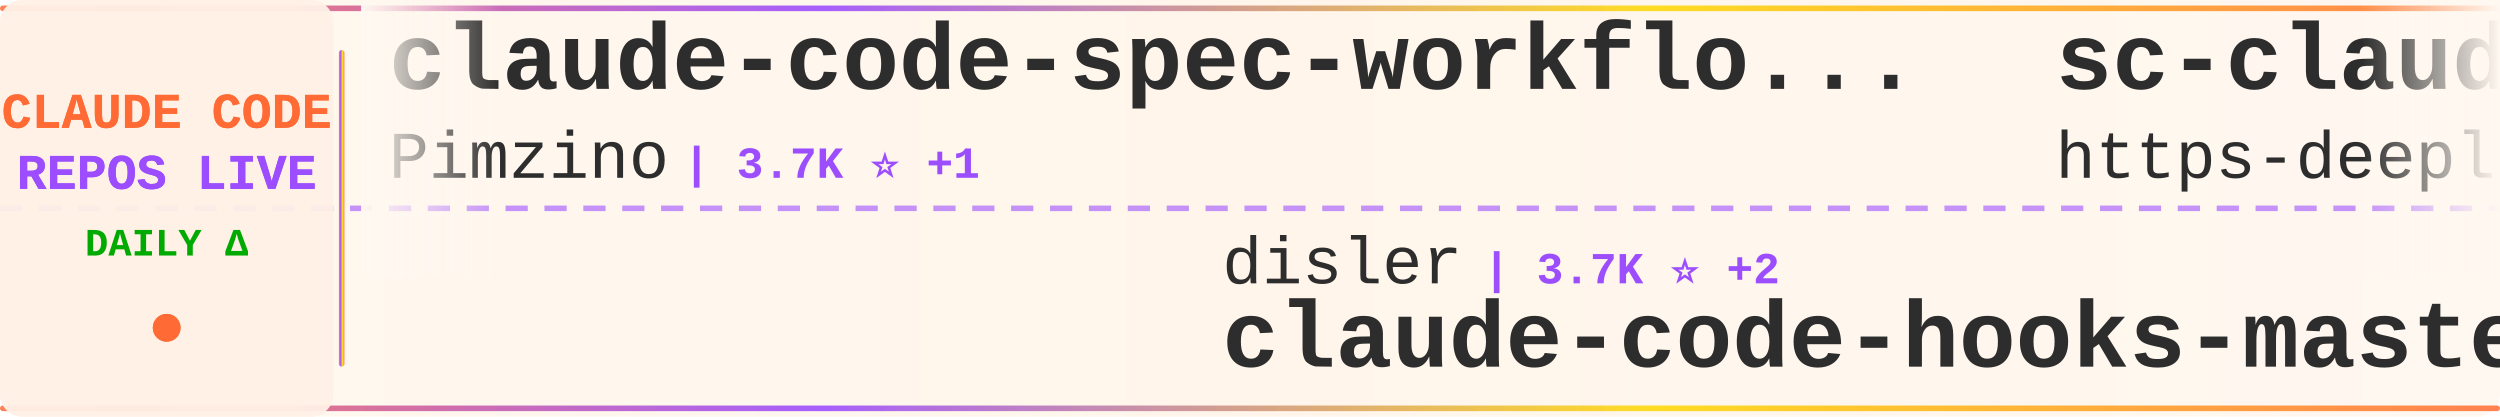
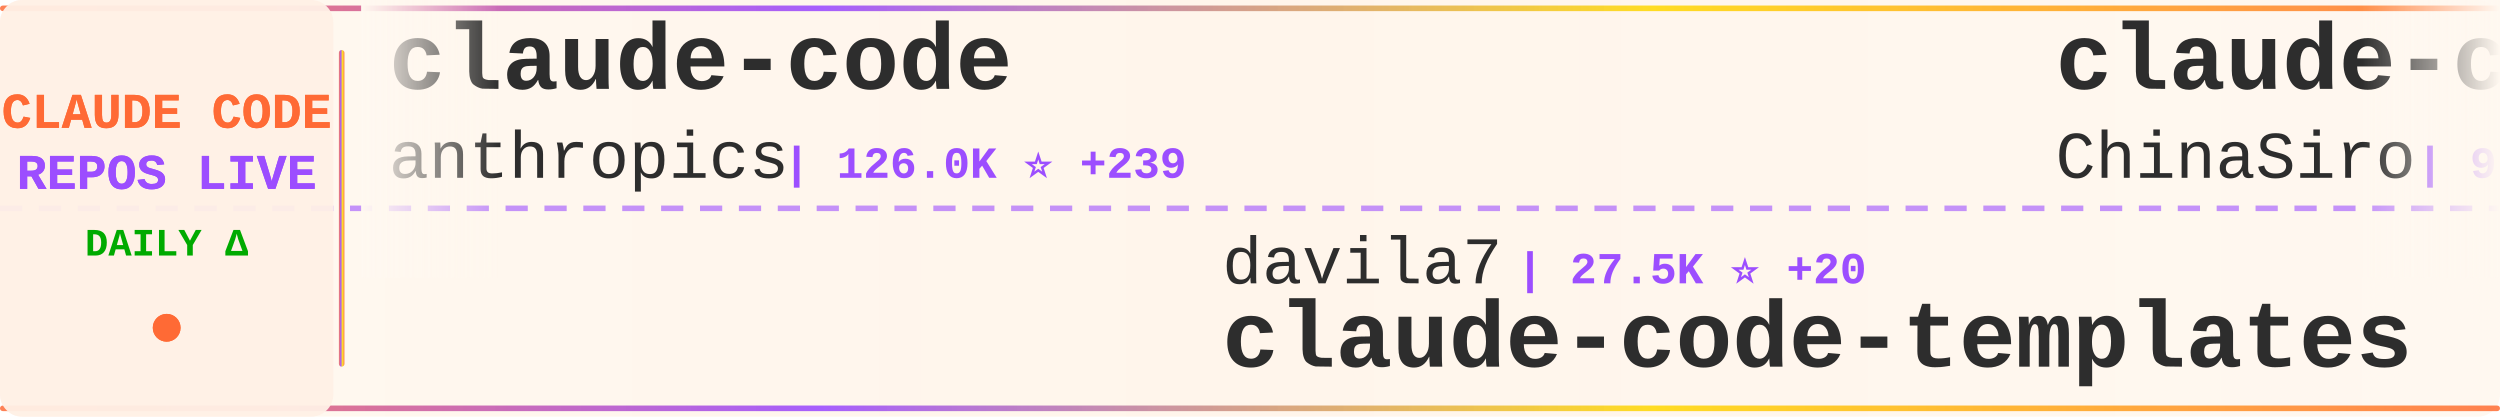
<svg xmlns="http://www.w3.org/2000/svg" width="900" height="150">
  <defs>
    <linearGradient id="tickerBg" x1="0%" y1="0%" x2="100%" y2="0%">
      <stop offset="0%" style="stop-color:#fff8f0;stop-opacity:0.98" />
      <stop offset="50%" style="stop-color:#fff5eb;stop-opacity:1" />
      <stop offset="100%" style="stop-color:#fff8f0;stop-opacity:0.98" />
    </linearGradient>
    <linearGradient id="borderGrad" x1="0%" y1="0%" x2="100%" y2="0%">
      <stop offset="0%" style="stop-color:#FF6B35;stop-opacity:0.85">
        <animate attributeName="stop-opacity" values="0.85;1;0.85" dur="2s" repeatCount="indefinite" />
      </stop>
      <stop offset="33%" style="stop-color:#9C4EFF;stop-opacity:0.9">
        <animate attributeName="stop-opacity" values="0.9;1;0.9" dur="2.2s" repeatCount="indefinite" />
      </stop>
      <stop offset="66%" style="stop-color:#FFD700;stop-opacity:0.85">
        <animate attributeName="stop-opacity" values="0.85;1;0.85" dur="1.8s" repeatCount="indefinite" />
      </stop>
      <stop offset="100%" style="stop-color:#FF6B35;stop-opacity:0.85">
        <animate attributeName="stop-opacity" values="0.85;1;0.85" dur="2s" repeatCount="indefinite" />
      </stop>
    </linearGradient>
    <filter id="textGlow">
      <feGaussianBlur stdDeviation="0.15" result="coloredBlur" />
      <feMerge>
        <feMergeNode in="coloredBlur" />
        <feMergeNode in="SourceGraphic" />
      </feMerge>
    </filter>
    <filter id="metricGlow">
      <feGaussianBlur stdDeviation="0.2" result="coloredBlur" />
      <feMerge>
        <feMergeNode in="coloredBlur" />
        <feMergeNode in="SourceGraphic" />
      </feMerge>
    </filter>
    <linearGradient id="leftFade" x1="0%" y1="0%" x2="100%" y2="0%">
      <stop offset="0%" style="stop-color:#fff8f0;stop-opacity:1" />
      <stop offset="100%" style="stop-color:#fff8f0;stop-opacity:0" />
    </linearGradient>
    <linearGradient id="rightFade" x1="0%" y1="0%" x2="100%" y2="0%">
      <stop offset="0%" style="stop-color:#fff8f0;stop-opacity:0" />
      <stop offset="100%" style="stop-color:#fff8f0;stop-opacity:1" />
    </linearGradient>
  </defs>
  <rect width="900" height="150" fill="url(#tickerBg)" rx="8" />
  <rect x="0" y="2" width="900" height="2" fill="url(#borderGrad)" rx="1" />
  <rect x="0" y="146" width="900" height="2" fill="url(#borderGrad)" rx="1" />
  <line x1="0" y1="75" x2="900" y2="75" stroke="#9C4EFF" stroke-width="2" stroke-dasharray="8 6" opacity="0.6" />
  <rect x="0" y="0" width="120" height="150" fill="#fff0e6" opacity="0.95" rx="8" />
  <text x="60" y="46" font-family="'Courier New', monospace" font-size="18" font-weight="bold" fill="#FF6B35" text-anchor="middle" filter="url(#textGlow)">
    CLAUDE CODE
  </text>
  <text x="60" y="68" font-family="'Courier New', monospace" font-size="18" font-weight="bold" fill="#9C4EFF" text-anchor="middle" filter="url(#textGlow)">
    REPOS LIVE
  </text>
  <text x="60" y="92" font-family="'Courier New', monospace" font-size="14" font-weight="bold" fill="#00aa00" text-anchor="middle">
    DAILY Δ
  </text>
  <circle cx="60" cy="118" r="5" fill="#FF6B35" filter="url(#metricGlow)">
    <animate attributeName="r" values="4;6;4" dur="1.5s" repeatCount="indefinite" />
    <animate attributeName="opacity" values="0.6;1;0.6" dur="1.5s" repeatCount="indefinite" />
  </circle>
  <rect x="122" y="18" width="2" height="114" fill="url(#borderGrad)" rx="1" />
  <clipPath id="tickerClip">
    <rect x="130" y="0" width="770" height="150" />
  </clipPath>
  <g clip-path="url(#tickerClip)">
    <g id="tickerItems">
      <animateTransform attributeName="transform" attributeType="XML" type="translate" from="0 0" to="-3000 0" dur="54s" repeatCount="indefinite" />
      <g transform="translate(0, 0)">
-         <text x="140" y="32" font-family="'Courier New', monospace" font-size="34" font-weight="bold" fill="#2d2d2d">claude-code-spec-workflo...</text>
-         <text x="140" y="64" font-family="'Courier New', monospace" font-size="24" font-weight="normal" fill="#2d2d2d" opacity="1.0">Pimzino</text>
-         <text x="246" y="64" font-family="'Courier New', monospace" font-size="16" font-weight="bold" fill="#9C4EFF"> | 3.7K ⭐ +1</text>
+         <text x="140" y="32" font-family="'Courier New', monospace" font-size="34" font-weight="bold" fill="#2d2d2d">claude-code</text>
+         <text x="140" y="64" font-family="'Courier New', monospace" font-size="24" font-weight="normal" fill="#2d2d2d" opacity="1.0">anthropics</text>
+         <text x="282" y="64" font-family="'Courier New', monospace" font-size="16" font-weight="bold" fill="#9C4EFF"> | 126.0K ⭐ +239</text>
      </g>
      <g transform="translate(300, 0)">
-         <text x="140" y="102" font-family="'Courier New', monospace" font-size="24" font-weight="normal" fill="#2d2d2d" opacity="1.0">disler</text>
-         <text x="234" y="102" font-family="'Courier New', monospace" font-size="16" font-weight="bold" fill="#9C4EFF"> | 3.7K ⭐ +2</text>
-         <text x="140" y="132" font-family="'Courier New', monospace" font-size="34" font-weight="bold" fill="#2d2d2d">claude-code-hooks-master...</text>
+         <text x="140" y="102" font-family="'Courier New', monospace" font-size="24" font-weight="normal" fill="#2d2d2d" opacity="1.0">davila7</text>
+         <text x="246" y="102" font-family="'Courier New', monospace" font-size="16" font-weight="bold" fill="#9C4EFF"> | 27.5K ⭐ +20</text>
+         <text x="140" y="132" font-family="'Courier New', monospace" font-size="34" font-weight="bold" fill="#2d2d2d">claude-code-templates</text>
      </g>
      <g transform="translate(600, 0)">
-         <text x="140" y="32" font-family="'Courier New', monospace" font-size="34" font-weight="bold" fill="#2d2d2d">sc-claude-code-files</text>
-         <text x="140" y="64" font-family="'Courier New', monospace" font-size="24" font-weight="normal" fill="#2d2d2d" opacity="1.0">https-deeplearning-ai</text>
-         <text x="414" y="64" font-family="'Courier New', monospace" font-size="16" font-weight="bold" fill="#9C4EFF"> | 516 ⭐</text>
+         <text x="140" y="32" font-family="'Courier New', monospace" font-size="34" font-weight="bold" fill="#2d2d2d">claude-code-sourcemap</text>
+         <text x="140" y="64" font-family="'Courier New', monospace" font-size="24" font-weight="normal" fill="#2d2d2d" opacity="1.0">ChinaSiro</text>
+         <text x="270" y="64" font-family="'Courier New', monospace" font-size="16" font-weight="bold" fill="#9C4EFF"> | 9.2K ⭐ +6</text>
      </g>
      <g transform="translate(900, 0)">
-         <text x="140" y="102" font-family="'Courier New', monospace" font-size="24" font-weight="normal" fill="#2d2d2d" opacity="1.0">ponponon</text>
-         <text x="258" y="102" font-family="'Courier New', monospace" font-size="16" font-weight="bold" fill="#9C4EFF"> | 2.2K ⭐ +2</text>
-         <text x="140" y="132" font-family="'Courier New', monospace" font-size="34" font-weight="bold" fill="#2d2d2d">claude_code_src</text>
+         <text x="140" y="102" font-family="'Courier New', monospace" font-size="24" font-weight="normal" fill="#2d2d2d" opacity="1.0">farion1231</text>
+         <text x="282" y="102" font-family="'Courier New', monospace" font-size="16" font-weight="bold" fill="#9C4EFF"> | 78.9K ⭐ +806</text>
+         <text x="140" y="132" font-family="'Courier New', monospace" font-size="34" font-weight="bold" fill="#2d2d2d">cc-switch</text>
      </g>
      <g transform="translate(1200, 0)">
+         <text x="140" y="32" font-family="'Courier New', monospace" font-size="34" font-weight="bold" fill="#2d2d2d">claude-code-showcase</text>
+         <text x="140" y="64" font-family="'Courier New', monospace" font-size="24" font-weight="normal" fill="#2d2d2d" opacity="1.0">ChrisWiles</text>
+         <text x="282" y="64" font-family="'Courier New', monospace" font-size="16" font-weight="bold" fill="#9C4EFF"> | 5.9K ⭐ +2</text>
+       </g>
+       <g transform="translate(1500, 0)">
+         <text x="140" y="102" font-family="'Courier New', monospace" font-size="24" font-weight="normal" fill="#2d2d2d" opacity="1.0">pedrohcgs</text>
+         <text x="270" y="102" font-family="'Courier New', monospace" font-size="16" font-weight="bold" fill="#9C4EFF"> | 1.1K ⭐ +3</text>
+         <text x="140" y="132" font-family="'Courier New', monospace" font-size="34" font-weight="bold" fill="#2d2d2d">claude-code-my-workflow</text>
+       </g>
+       <g transform="translate(1800, 0)">
        <text x="140" y="32" font-family="'Courier New', monospace" font-size="34" font-weight="bold" fill="#2d2d2d">ECC</text>
        <text x="140" y="64" font-family="'Courier New', monospace" font-size="24" font-weight="normal" fill="#2d2d2d" opacity="1.0">affaan-m</text>
-         <text x="258" y="64" font-family="'Courier New', monospace" font-size="16" font-weight="bold" fill="#9C4EFF"> | 188.7K ⭐ +357</text>
-       </g>
-       <g transform="translate(1500, 0)">
-         <text x="140" y="102" font-family="'Courier New', monospace" font-size="24" font-weight="normal" fill="#2d2d2d" opacity="1.0">VineeTagarwaL-code</text>
-         <text x="378" y="102" font-family="'Courier New', monospace" font-size="16" font-weight="bold" fill="#9C4EFF"> | 275 ⭐</text>
-         <text x="140" y="132" font-family="'Courier New', monospace" font-size="34" font-weight="bold" fill="#2d2d2d">claude-code</text>
-       </g>
-       <g transform="translate(1800, 0)">
-         <text x="140" y="32" font-family="'Courier New', monospace" font-size="34" font-weight="bold" fill="#2d2d2d">claude-code-webui</text>
-         <text x="140" y="64" font-family="'Courier New', monospace" font-size="24" font-weight="normal" fill="#2d2d2d" opacity="1.0">sugyan</text>
-         <text x="234" y="64" font-family="'Courier New', monospace" font-size="16" font-weight="bold" fill="#9C4EFF"> | 1.1K ⭐ +2</text>
+         <text x="258" y="64" font-family="'Courier New', monospace" font-size="16" font-weight="bold" fill="#9C4EFF"> | 188.9K ⭐ +439</text>
      </g>
      <g transform="translate(2100, 0)">
-         <text x="140" y="102" font-family="'Courier New', monospace" font-size="24" font-weight="normal" fill="#2d2d2d" opacity="1.0">Yeachan-Heo</text>
-         <text x="294" y="102" font-family="'Courier New', monospace" font-size="16" font-weight="bold" fill="#9C4EFF"> | 34.7K ⭐ +89</text>
-         <text x="140" y="132" font-family="'Courier New', monospace" font-size="34" font-weight="bold" fill="#2d2d2d">oh-my-claudecode</text>
+         <text x="140" y="102" font-family="'Courier New', monospace" font-size="24" font-weight="normal" fill="#2d2d2d" opacity="1.0">FlorianBruniaux</text>
+         <text x="342" y="102" font-family="'Courier New', monospace" font-size="16" font-weight="bold" fill="#9C4EFF"> | 4.5K ⭐ +9</text>
+         <text x="140" y="132" font-family="'Courier New', monospace" font-size="34" font-weight="bold" fill="#2d2d2d">claude-code-ultimate-gui...</text>
      </g>
      <g transform="translate(2400, 0)">
-         <text x="140" y="32" font-family="'Courier New', monospace" font-size="34" font-weight="bold" fill="#2d2d2d">claude-code-infrastructu...</text>
-         <text x="140" y="64" font-family="'Courier New', monospace" font-size="24" font-weight="normal" fill="#2d2d2d" opacity="1.0">diet103</text>
-         <text x="246" y="64" font-family="'Courier New', monospace" font-size="16" font-weight="bold" fill="#9C4EFF"> | 9.7K ⭐ +1</text>
+         <text x="140" y="32" font-family="'Courier New', monospace" font-size="34" font-weight="bold" fill="#2d2d2d">claude-code-rust</text>
+         <text x="140" y="64" font-family="'Courier New', monospace" font-size="24" font-weight="normal" fill="#2d2d2d" opacity="1.0">lorryjovens-hub</text>
+         <text x="342" y="64" font-family="'Courier New', monospace" font-size="16" font-weight="bold" fill="#9C4EFF"> | 1.6K ⭐ +3</text>
      </g>
      <g transform="translate(2700, 0)">
-         <text x="140" y="102" font-family="'Courier New', monospace" font-size="24" font-weight="normal" fill="#2d2d2d" opacity="1.0">LING71671</text>
-         <text x="270" y="102" font-family="'Courier New', monospace" font-size="16" font-weight="bold" fill="#9C4EFF"> | 855 ⭐ +4</text>
-         <text x="140" y="132" font-family="'Courier New', monospace" font-size="34" font-weight="bold" fill="#2d2d2d">Open-ClaudeCode</text>
+         <text x="140" y="102" font-family="'Courier New', monospace" font-size="24" font-weight="normal" fill="#2d2d2d" opacity="1.0">Cranot</text>
+         <text x="234" y="102" font-family="'Courier New', monospace" font-size="16" font-weight="bold" fill="#9C4EFF"> | 2.8K ⭐ +2</text>
+         <text x="140" y="132" font-family="'Courier New', monospace" font-size="34" font-weight="bold" fill="#2d2d2d">claude-code-guide</text>
      </g>
      <g transform="translate(3000, 0)">
-         <text x="140" y="32" font-family="'Courier New', monospace" font-size="34" font-weight="bold" fill="#2d2d2d">claude-code-spec-workflo...</text>
-         <text x="140" y="64" font-family="'Courier New', monospace" font-size="24" font-weight="normal" fill="#2d2d2d" opacity="1.0">Pimzino</text>
-         <text x="246" y="64" font-family="'Courier New', monospace" font-size="16" font-weight="bold" fill="#9C4EFF"> | 3.7K ⭐ +1</text>
+         <text x="140" y="32" font-family="'Courier New', monospace" font-size="34" font-weight="bold" fill="#2d2d2d">claude-code</text>
+         <text x="140" y="64" font-family="'Courier New', monospace" font-size="24" font-weight="normal" fill="#2d2d2d" opacity="1.0">anthropics</text>
+         <text x="282" y="64" font-family="'Courier New', monospace" font-size="16" font-weight="bold" fill="#9C4EFF"> | 126.0K ⭐ +239</text>
      </g>
      <g transform="translate(3300, 0)">
-         <text x="140" y="102" font-family="'Courier New', monospace" font-size="24" font-weight="normal" fill="#2d2d2d" opacity="1.0">disler</text>
-         <text x="234" y="102" font-family="'Courier New', monospace" font-size="16" font-weight="bold" fill="#9C4EFF"> | 3.7K ⭐ +2</text>
-         <text x="140" y="132" font-family="'Courier New', monospace" font-size="34" font-weight="bold" fill="#2d2d2d">claude-code-hooks-master...</text>
+         <text x="140" y="102" font-family="'Courier New', monospace" font-size="24" font-weight="normal" fill="#2d2d2d" opacity="1.0">davila7</text>
+         <text x="246" y="102" font-family="'Courier New', monospace" font-size="16" font-weight="bold" fill="#9C4EFF"> | 27.5K ⭐ +20</text>
+         <text x="140" y="132" font-family="'Courier New', monospace" font-size="34" font-weight="bold" fill="#2d2d2d">claude-code-templates</text>
      </g>
      <g transform="translate(3600, 0)">
-         <text x="140" y="32" font-family="'Courier New', monospace" font-size="34" font-weight="bold" fill="#2d2d2d">sc-claude-code-files</text>
-         <text x="140" y="64" font-family="'Courier New', monospace" font-size="24" font-weight="normal" fill="#2d2d2d" opacity="1.0">https-deeplearning-ai</text>
-         <text x="414" y="64" font-family="'Courier New', monospace" font-size="16" font-weight="bold" fill="#9C4EFF"> | 516 ⭐</text>
+         <text x="140" y="32" font-family="'Courier New', monospace" font-size="34" font-weight="bold" fill="#2d2d2d">claude-code-sourcemap</text>
+         <text x="140" y="64" font-family="'Courier New', monospace" font-size="24" font-weight="normal" fill="#2d2d2d" opacity="1.0">ChinaSiro</text>
+         <text x="270" y="64" font-family="'Courier New', monospace" font-size="16" font-weight="bold" fill="#9C4EFF"> | 9.2K ⭐ +6</text>
      </g>
      <g transform="translate(3900, 0)">
-         <text x="140" y="102" font-family="'Courier New', monospace" font-size="24" font-weight="normal" fill="#2d2d2d" opacity="1.0">ponponon</text>
-         <text x="258" y="102" font-family="'Courier New', monospace" font-size="16" font-weight="bold" fill="#9C4EFF"> | 2.2K ⭐ +2</text>
-         <text x="140" y="132" font-family="'Courier New', monospace" font-size="34" font-weight="bold" fill="#2d2d2d">claude_code_src</text>
+         <text x="140" y="102" font-family="'Courier New', monospace" font-size="24" font-weight="normal" fill="#2d2d2d" opacity="1.0">farion1231</text>
+         <text x="282" y="102" font-family="'Courier New', monospace" font-size="16" font-weight="bold" fill="#9C4EFF"> | 78.9K ⭐ +806</text>
+         <text x="140" y="132" font-family="'Courier New', monospace" font-size="34" font-weight="bold" fill="#2d2d2d">cc-switch</text>
      </g>
    </g>
  </g>
  <rect x="130" y="0" width="50" height="100" fill="url(#leftFade)" />
  <rect x="850" y="0" width="50" height="100" fill="url(#rightFade)" />
</svg>
